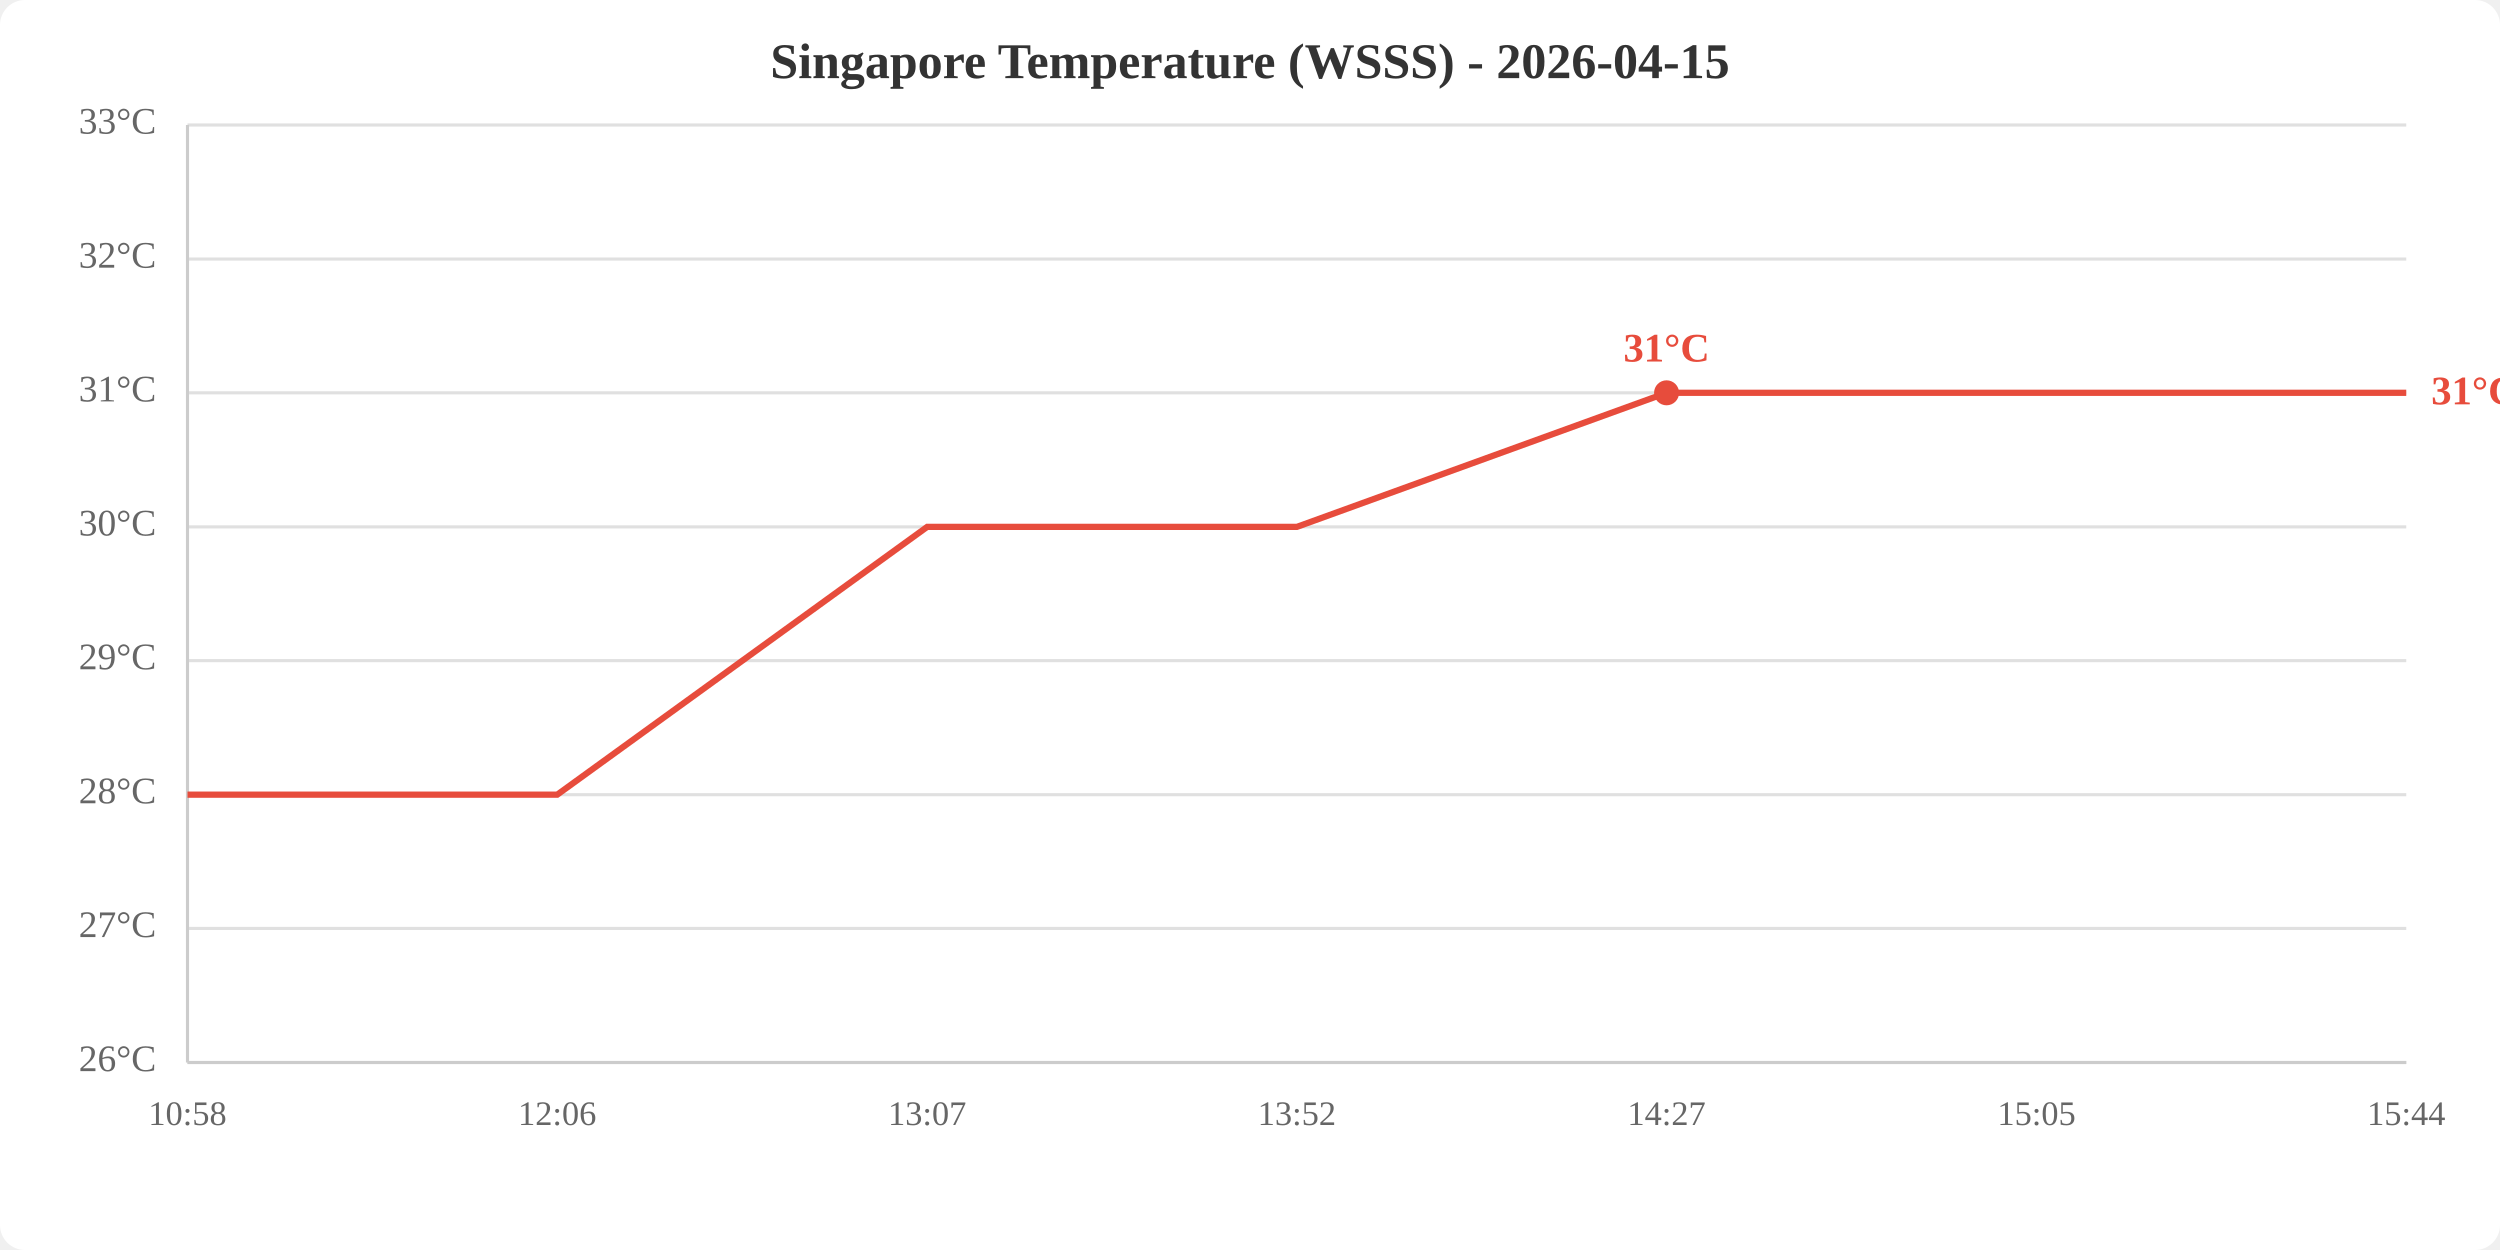
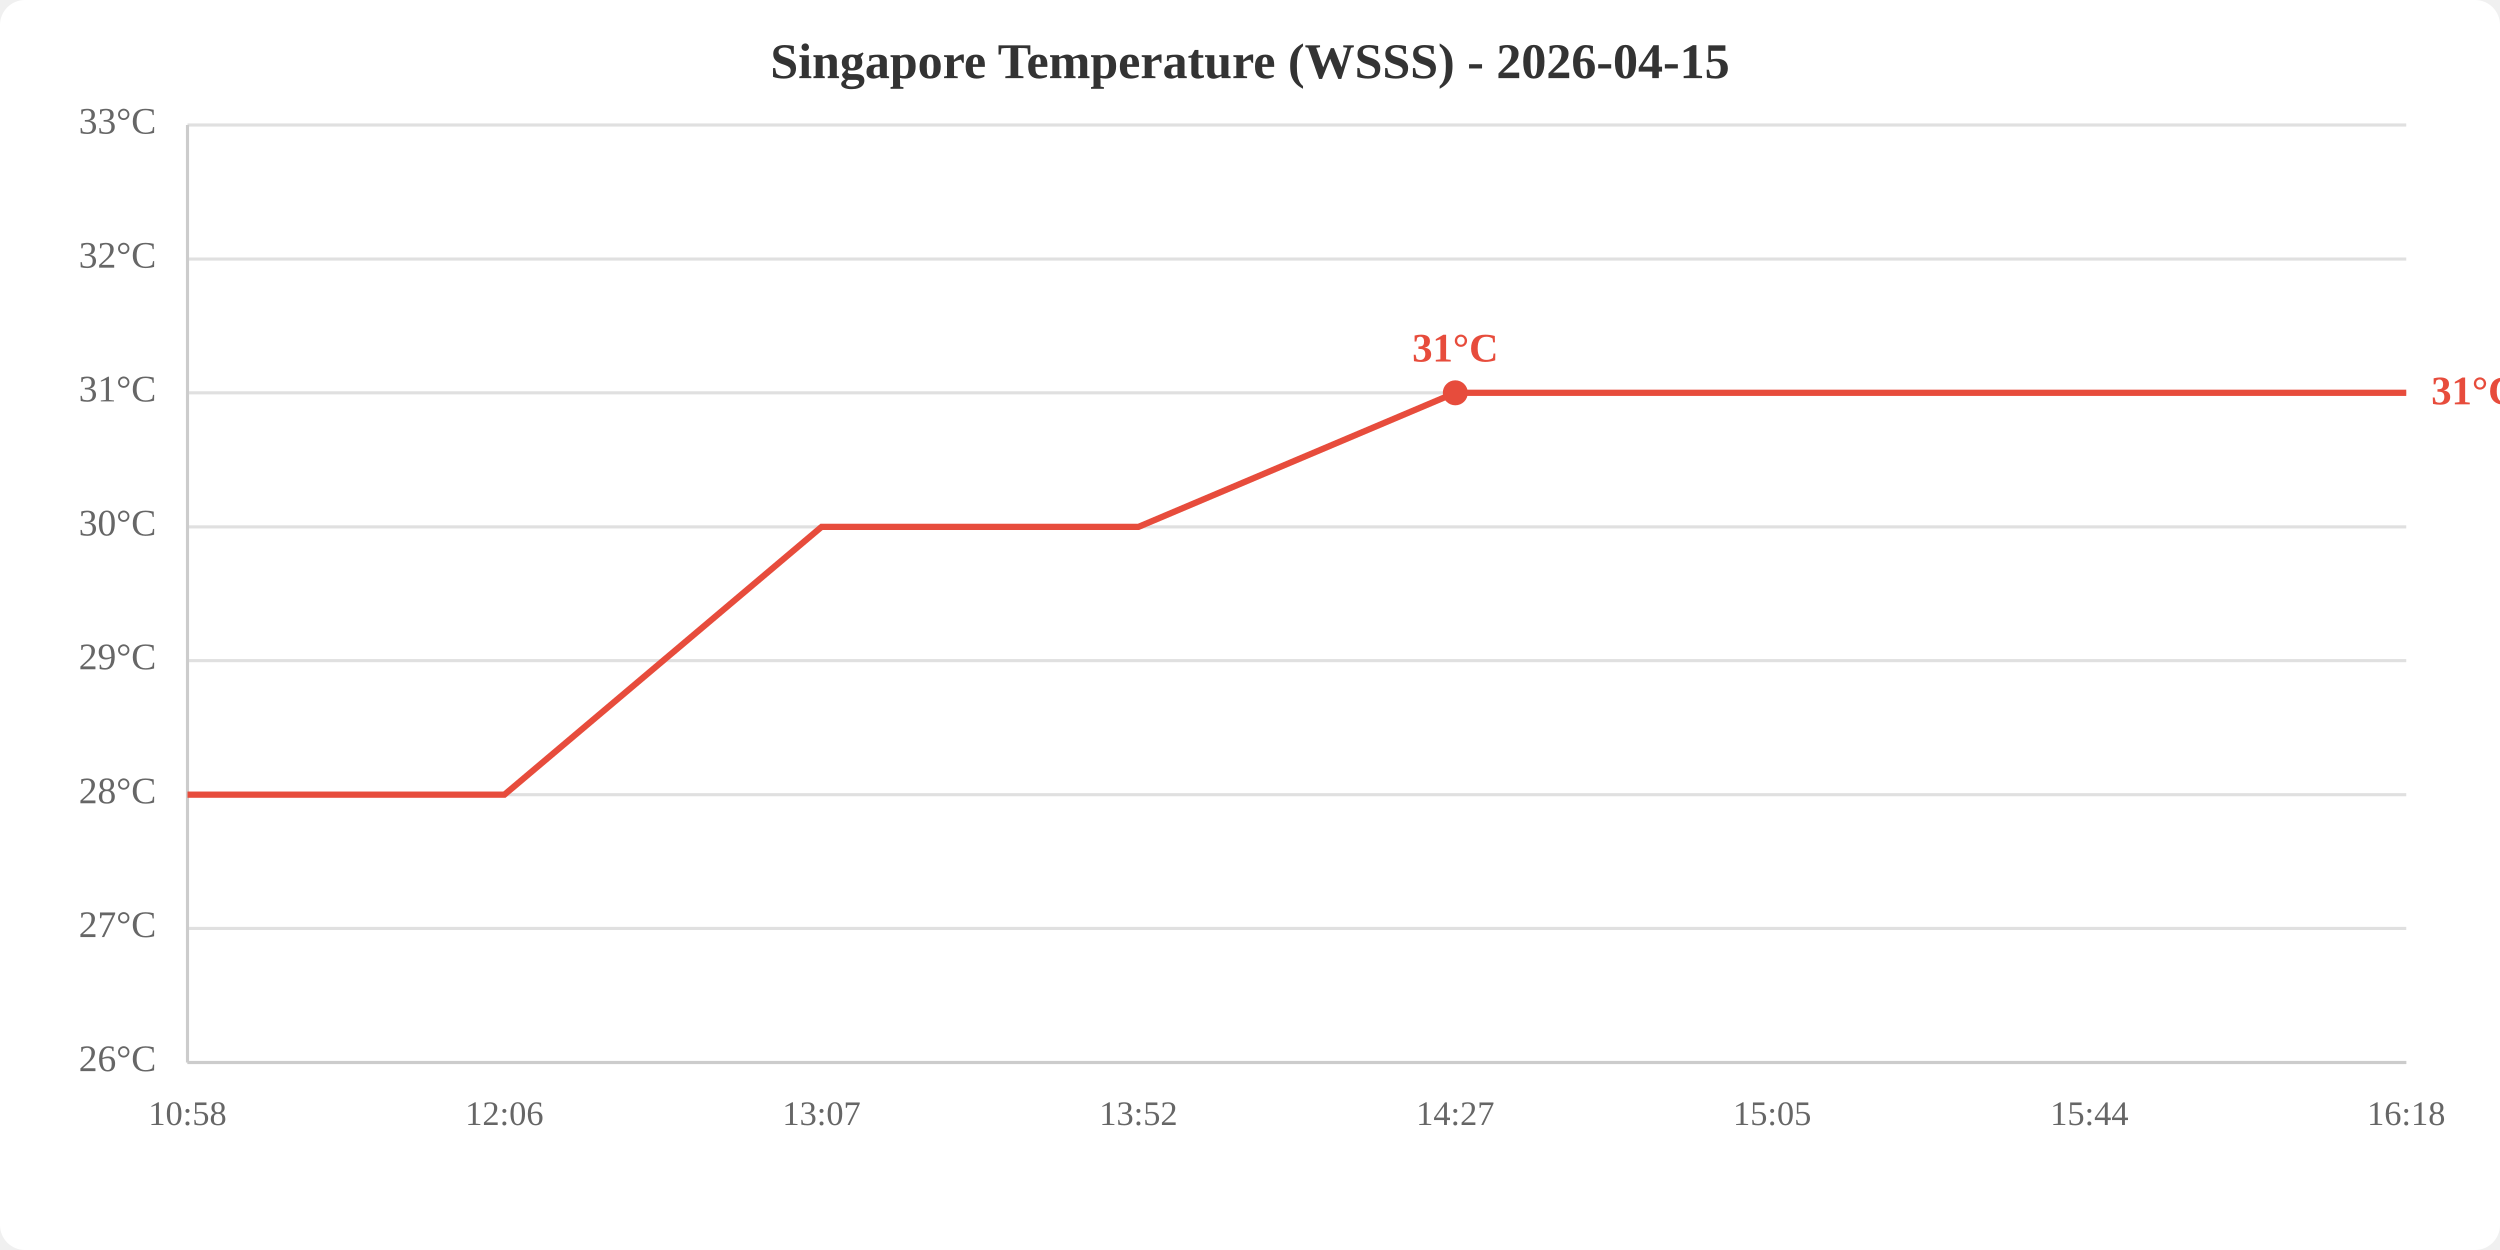
<svg xmlns="http://www.w3.org/2000/svg" viewBox="0 0 800 400" width="800" height="400">
  <rect width="800" height="400" fill="white" rx="8" />
  <text x="400.0" y="25" text-anchor="middle" font-size="16" font-weight="bold" fill="#333">Singapore Temperature (WSSS) - 2026-04-15</text>
  <line x1="60" y1="340.0" x2="770" y2="340.0" stroke="#e0e0e0" stroke-width="1" />
  <line x1="60" y1="297.1" x2="770" y2="297.1" stroke="#e0e0e0" stroke-width="1" />
  <line x1="60" y1="254.3" x2="770" y2="254.3" stroke="#e0e0e0" stroke-width="1" />
  <line x1="60" y1="211.4" x2="770" y2="211.4" stroke="#e0e0e0" stroke-width="1" />
  <line x1="60" y1="168.6" x2="770" y2="168.6" stroke="#e0e0e0" stroke-width="1" />
  <line x1="60" y1="125.7" x2="770" y2="125.7" stroke="#e0e0e0" stroke-width="1" />
  <line x1="60" y1="82.9" x2="770" y2="82.9" stroke="#e0e0e0" stroke-width="1" />
  <line x1="60" y1="40.0" x2="770" y2="40.0" stroke="#e0e0e0" stroke-width="1" />
  <text x="50" y="340.0" text-anchor="end" dominant-baseline="middle" fill="#666" font-size="12">26°C</text>
  <text x="50" y="297.1" text-anchor="end" dominant-baseline="middle" fill="#666" font-size="12">27°C</text>
  <text x="50" y="254.3" text-anchor="end" dominant-baseline="middle" fill="#666" font-size="12">28°C</text>
  <text x="50" y="211.4" text-anchor="end" dominant-baseline="middle" fill="#666" font-size="12">29°C</text>
  <text x="50" y="168.6" text-anchor="end" dominant-baseline="middle" fill="#666" font-size="12">30°C</text>
  <text x="50" y="125.7" text-anchor="end" dominant-baseline="middle" fill="#666" font-size="12">31°C</text>
  <text x="50" y="82.9" text-anchor="end" dominant-baseline="middle" fill="#666" font-size="12">32°C</text>
  <text x="50" y="40.0" text-anchor="end" dominant-baseline="middle" fill="#666" font-size="12">33°C</text>
  <text x="60.0" y="360" text-anchor="middle" fill="#666" font-size="11">10:58</text>
-   <text x="178.3" y="360" text-anchor="middle" fill="#666" font-size="11">12:06</text>
-   <text x="296.7" y="360" text-anchor="middle" fill="#666" font-size="11">13:07</text>
-   <text x="415.0" y="360" text-anchor="middle" fill="#666" font-size="11">13:52</text>
-   <text x="533.3" y="360" text-anchor="middle" fill="#666" font-size="11">14:27</text>
-   <text x="651.7" y="360" text-anchor="middle" fill="#666" font-size="11">15:05</text>
-   <text x="770.0" y="360" text-anchor="middle" fill="#666" font-size="11">15:44</text>
+   <text x="161.4" y="360" text-anchor="middle" fill="#666" font-size="11">12:06</text>
+   <text x="262.9" y="360" text-anchor="middle" fill="#666" font-size="11">13:07</text>
+   <text x="364.3" y="360" text-anchor="middle" fill="#666" font-size="11">13:52</text>
+   <text x="465.7" y="360" text-anchor="middle" fill="#666" font-size="11">14:27</text>
+   <text x="567.1" y="360" text-anchor="middle" fill="#666" font-size="11">15:05</text>
+   <text x="668.6" y="360" text-anchor="middle" fill="#666" font-size="11">15:44</text>
+   <text x="770.0" y="360" text-anchor="middle" fill="#666" font-size="11">16:18</text>
  <line x1="60" y1="40" x2="60" y2="340" stroke="#ccc" stroke-width="1" />
  <line x1="60" y1="340" x2="770" y2="340" stroke="#ccc" stroke-width="1" />
-   <polyline points="60.0,254.3 178.3,254.3 296.7,168.6 415.0,168.6 533.3,125.7 651.7,125.7 770.0,125.7" fill="none" stroke="#e74c3c" stroke-width="2" />
-   <circle cx="533.3" cy="125.7" r="4" fill="#e74c3c" />
-   <text x="533.3" y="115.7" text-anchor="middle" fill="#e74c3c" font-size="13" font-weight="bold">31°C</text>
+   <polyline points="60.0,254.3 161.4,254.3 262.9,168.6 364.3,168.6 465.7,125.7 567.1,125.7 668.6,125.7 770.0,125.7" fill="none" stroke="#e74c3c" stroke-width="2" />
+   <circle cx="465.7" cy="125.7" r="4" fill="#e74c3c" />
+   <text x="465.7" y="115.7" text-anchor="middle" fill="#e74c3c" font-size="13" font-weight="bold">31°C</text>
  <text x="778.0" y="125.7" fill="#e74c3c" font-size="13" font-weight="bold" dominant-baseline="middle">31°C</text>
</svg>
